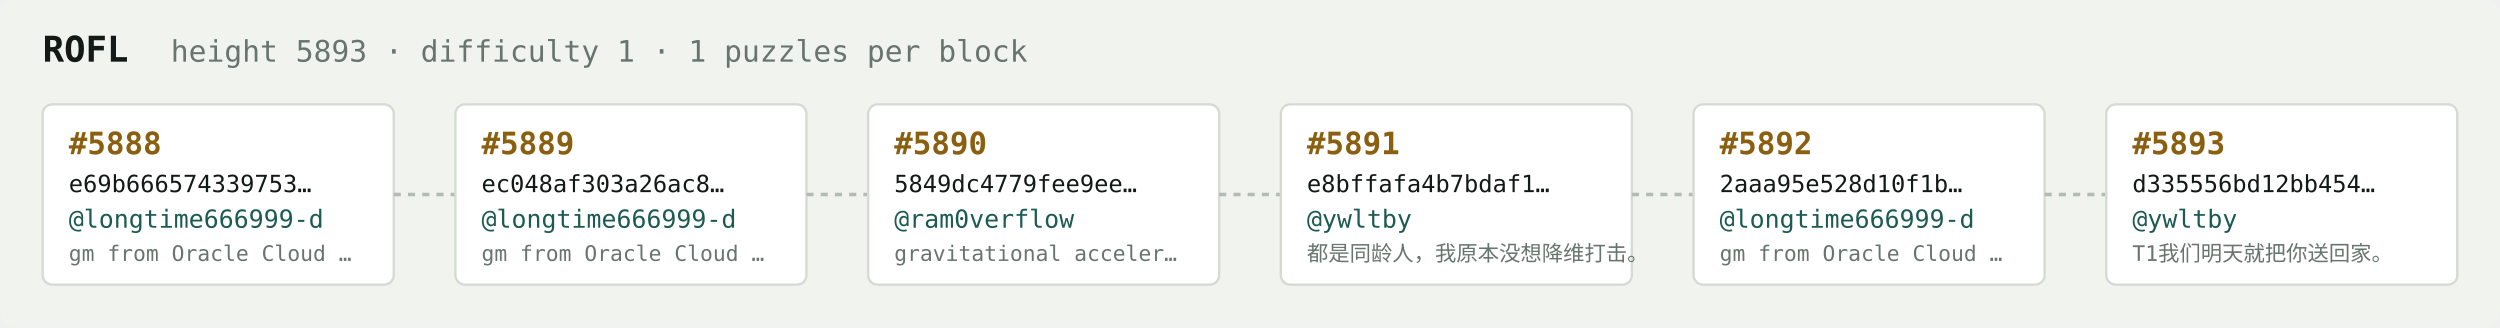
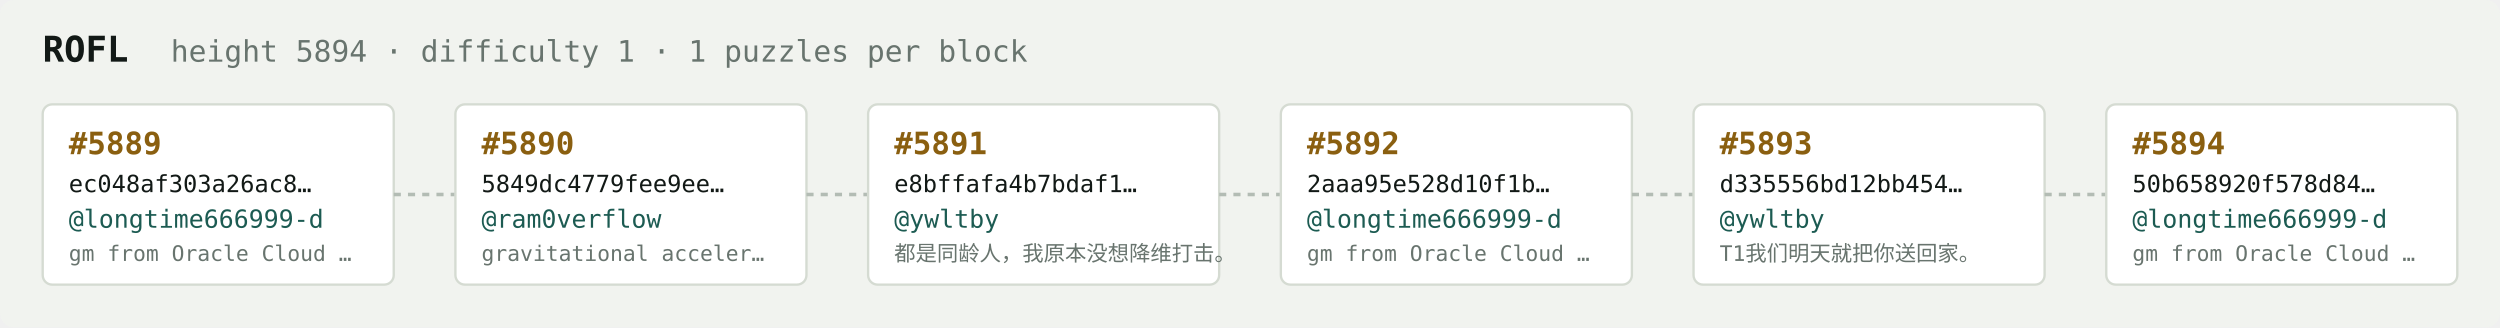
<svg xmlns="http://www.w3.org/2000/svg" width="1054" height="138" viewBox="0 0 1054 138" font-family="ui-monospace,SFMono-Regular,Menlo,monospace">
  <rect fill="#f1f3ef" width="1054" height="138" rx="6" />
  <text x="18" y="26" fill="#121916" font-size="15" font-weight="700">ROFL</text>
-   <text x="72" y="26" fill="#68746e" font-size="12.5">height 5893 · difficulty 1 · 1 puzzles per block</text>
+   <text x="72" y="26" fill="#68746e" font-size="12.5">height 5894 · difficulty 1 · 1 puzzles per block</text>
  <rect x="18" y="44" width="148" height="76" rx="4" fill="#ffffff" stroke="#d5dbd2" stroke-width="1" />
-   <text x="29" y="65" fill="#8a5f10" font-size="13" font-weight="700">#5888</text>
-   <text x="29" y="81" fill="#121916" font-size="10">e69b666574339753…</text>
+   <text x="29" y="65" fill="#8a5f10" font-size="13" font-weight="700">#5889</text>
+   <text x="29" y="81" fill="#121916" font-size="10">ec048af303a26ac8…</text>
  <text x="29" y="96" fill="#1c5b52" font-size="10.5">@longtime666999-d</text>
  <text x="29" y="110" fill="#68746e" font-size="9">gm from Oracle Cloud …</text>
  <line x1="166" y1="82.0" x2="192" y2="82.0" stroke="#b3bcb4" stroke-width="1.5" stroke-dasharray="3 3" />
  <rect x="192" y="44" width="148" height="76" rx="4" fill="#ffffff" stroke="#d5dbd2" stroke-width="1" />
-   <text x="203" y="65" fill="#8a5f10" font-size="13" font-weight="700">#5889</text>
-   <text x="203" y="81" fill="#121916" font-size="10">ec048af303a26ac8…</text>
-   <text x="203" y="96" fill="#1c5b52" font-size="10.5">@longtime666999-d</text>
-   <text x="203" y="110" fill="#68746e" font-size="9">gm from Oracle Cloud …</text>
+   <text x="203" y="65" fill="#8a5f10" font-size="13" font-weight="700">#5890</text>
+   <text x="203" y="81" fill="#121916" font-size="10">5849dc4779fee9ee…</text>
+   <text x="203" y="96" fill="#1c5b52" font-size="10.5">@ram0verflow</text>
+   <text x="203" y="110" fill="#68746e" font-size="9">gravitational acceler…</text>
  <line x1="340" y1="82.0" x2="366" y2="82.0" stroke="#b3bcb4" stroke-width="1.5" stroke-dasharray="3 3" />
  <rect x="366" y="44" width="148" height="76" rx="4" fill="#ffffff" stroke="#d5dbd2" stroke-width="1" />
-   <text x="377" y="65" fill="#8a5f10" font-size="13" font-weight="700">#5890</text>
-   <text x="377" y="81" fill="#121916" font-size="10">5849dc4779fee9ee…</text>
-   <text x="377" y="96" fill="#1c5b52" font-size="10.5">@ram0verflow</text>
-   <text x="377" y="110" fill="#68746e" font-size="9">gravitational acceler…</text>
+   <text x="377" y="65" fill="#8a5f10" font-size="13" font-weight="700">#5891</text>
+   <text x="377" y="81" fill="#121916" font-size="10">e8bffafa4b7bdaf1…</text>
+   <text x="377" y="96" fill="#1c5b52" font-size="10.5">@ywltby</text>
+   <text x="377" y="110" fill="#68746e" font-size="9">都是同龄人，我原本没想降维打击。</text>
  <line x1="514" y1="82.0" x2="540" y2="82.0" stroke="#b3bcb4" stroke-width="1.5" stroke-dasharray="3 3" />
  <rect x="540" y="44" width="148" height="76" rx="4" fill="#ffffff" stroke="#d5dbd2" stroke-width="1" />
-   <text x="551" y="65" fill="#8a5f10" font-size="13" font-weight="700">#5891</text>
-   <text x="551" y="81" fill="#121916" font-size="10">e8bffafa4b7bdaf1…</text>
-   <text x="551" y="96" fill="#1c5b52" font-size="10.5">@ywltby</text>
-   <text x="551" y="110" fill="#68746e" font-size="9">都是同龄人，我原本没想降维打击。</text>
+   <text x="551" y="65" fill="#8a5f10" font-size="13" font-weight="700">#5892</text>
+   <text x="551" y="81" fill="#121916" font-size="10">2aaa95e528d10f1b…</text>
+   <text x="551" y="96" fill="#1c5b52" font-size="10.5">@longtime666999-d</text>
+   <text x="551" y="110" fill="#68746e" font-size="9">gm from Oracle Cloud …</text>
  <line x1="688" y1="82.0" x2="714" y2="82.0" stroke="#b3bcb4" stroke-width="1.5" stroke-dasharray="3 3" />
  <rect x="714" y="44" width="148" height="76" rx="4" fill="#ffffff" stroke="#d5dbd2" stroke-width="1" />
-   <text x="725" y="65" fill="#8a5f10" font-size="13" font-weight="700">#5892</text>
-   <text x="725" y="81" fill="#121916" font-size="10">2aaa95e528d10f1b…</text>
-   <text x="725" y="96" fill="#1c5b52" font-size="10.5">@longtime666999-d</text>
-   <text x="725" y="110" fill="#68746e" font-size="9">gm from Oracle Cloud …</text>
+   <text x="725" y="65" fill="#8a5f10" font-size="13" font-weight="700">#5893</text>
+   <text x="725" y="81" fill="#121916" font-size="10">d335556bd12bb454…</text>
+   <text x="725" y="96" fill="#1c5b52" font-size="10.5">@ywltby</text>
+   <text x="725" y="110" fill="#68746e" font-size="9">T1我们明天就把你送回家。</text>
  <line x1="862" y1="82.0" x2="888" y2="82.0" stroke="#b3bcb4" stroke-width="1.5" stroke-dasharray="3 3" />
  <rect x="888" y="44" width="148" height="76" rx="4" fill="#ffffff" stroke="#d5dbd2" stroke-width="1" />
-   <text x="899" y="65" fill="#8a5f10" font-size="13" font-weight="700">#5893</text>
-   <text x="899" y="81" fill="#121916" font-size="10">d335556bd12bb454…</text>
-   <text x="899" y="96" fill="#1c5b52" font-size="10.5">@ywltby</text>
-   <text x="899" y="110" fill="#68746e" font-size="9">T1我们明天就把你送回家。</text>
+   <text x="899" y="65" fill="#8a5f10" font-size="13" font-weight="700">#5894</text>
+   <text x="899" y="81" fill="#121916" font-size="10">50b658920f578d84…</text>
+   <text x="899" y="96" fill="#1c5b52" font-size="10.5">@longtime666999-d</text>
+   <text x="899" y="110" fill="#68746e" font-size="9">gm from Oracle Cloud …</text>
</svg>
